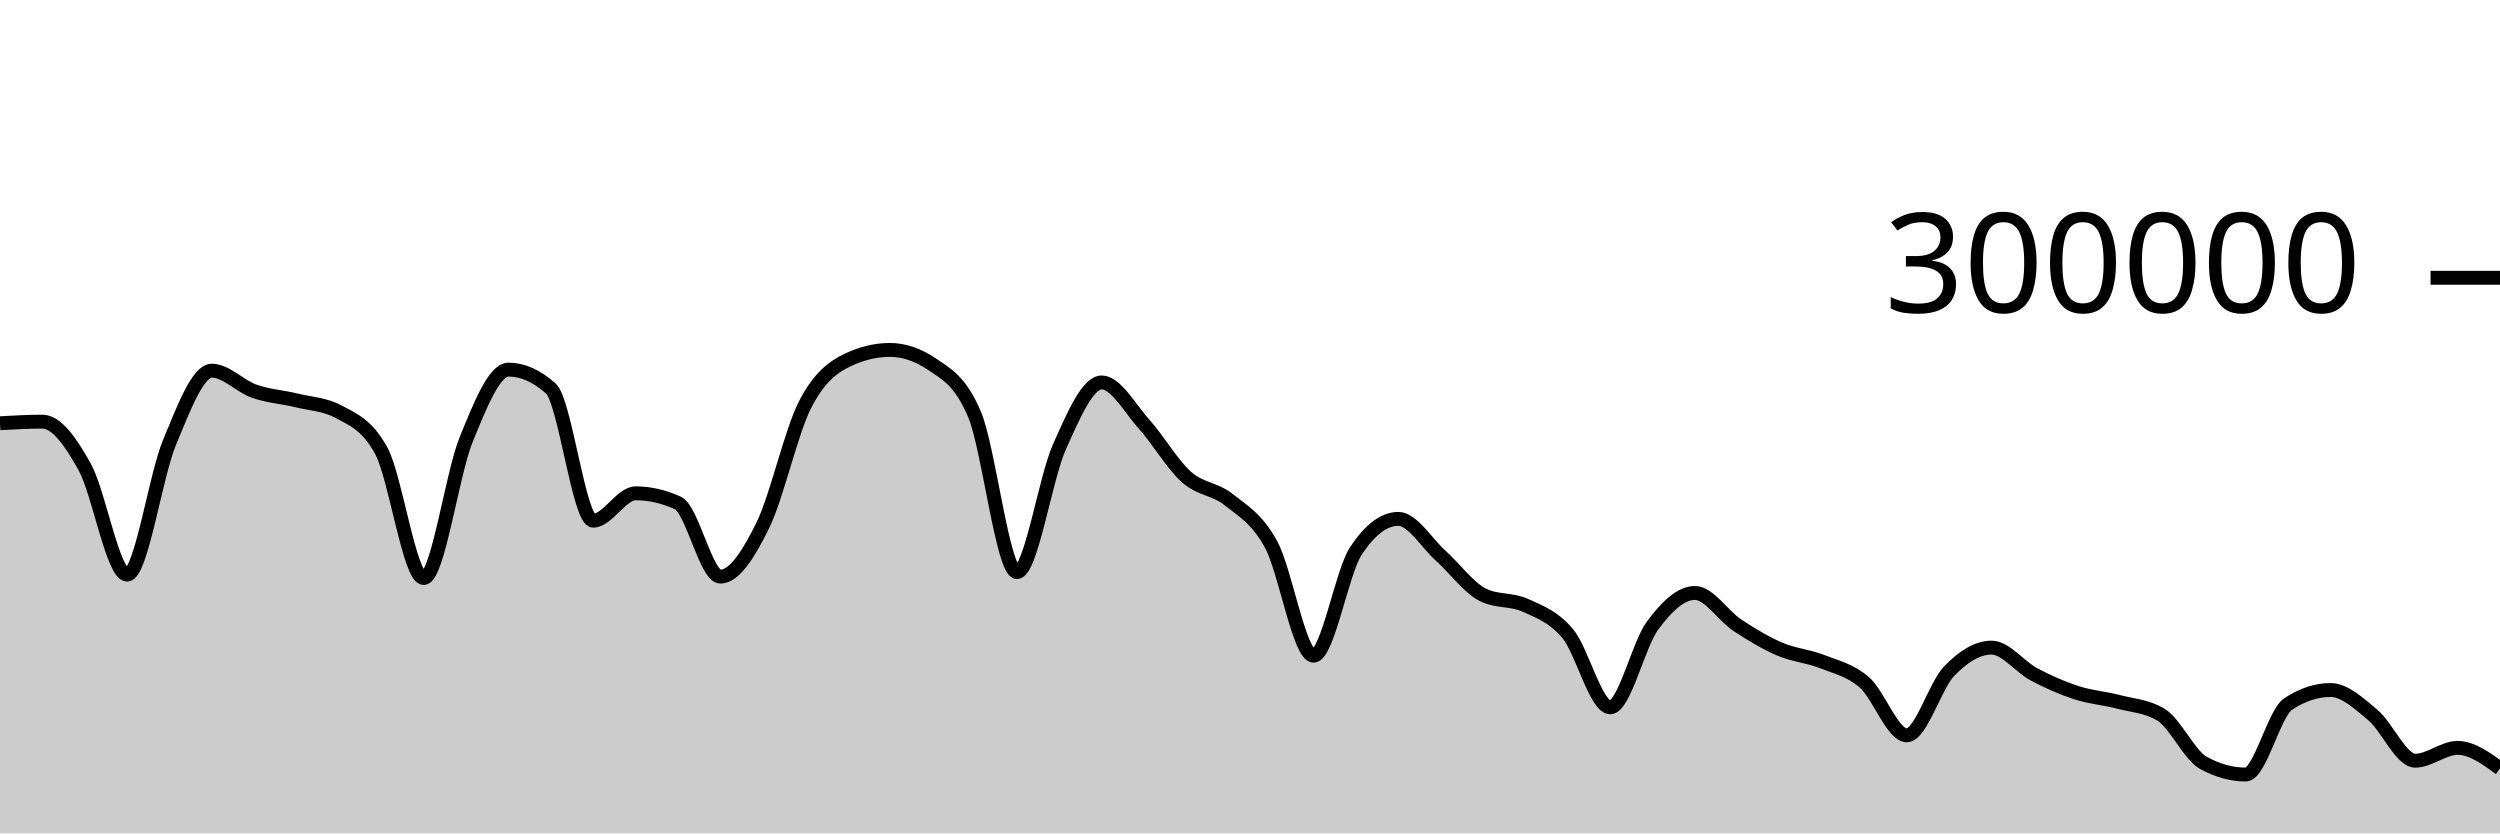
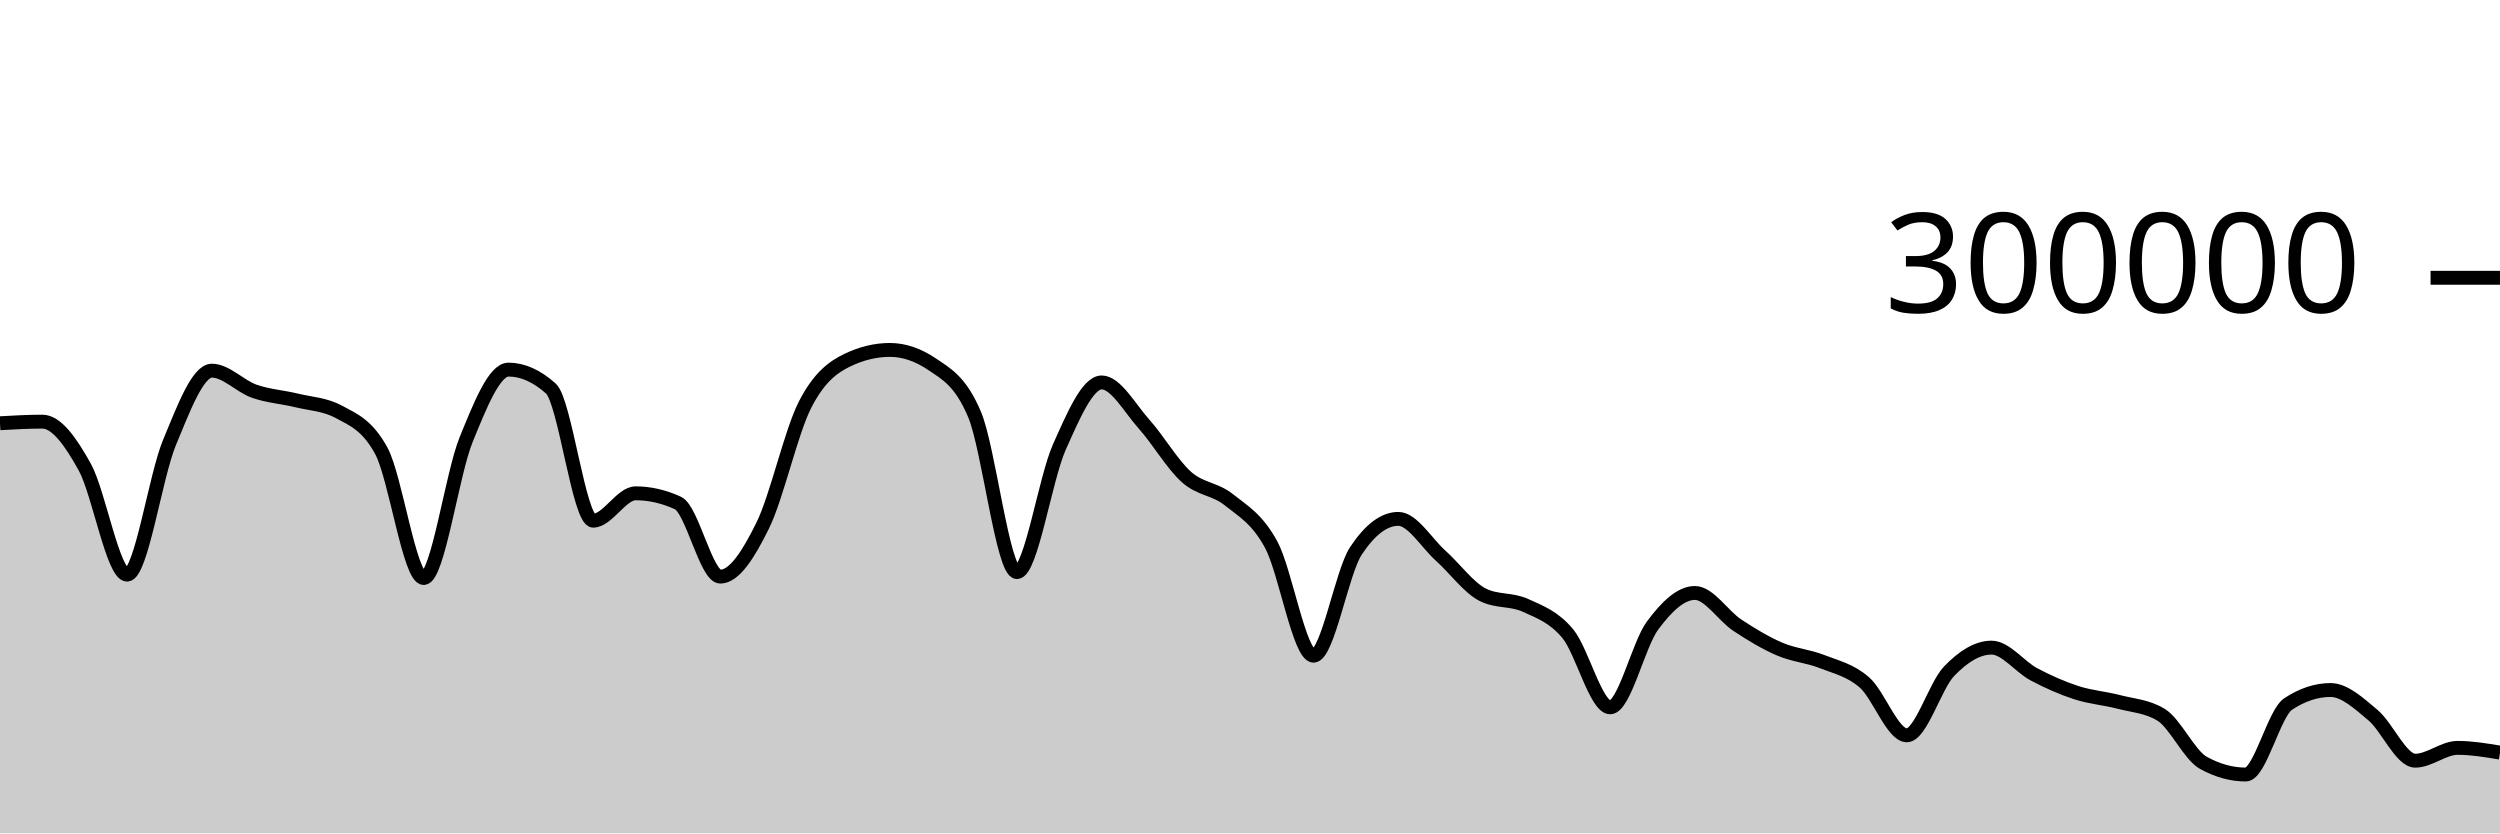
<svg xmlns="http://www.w3.org/2000/svg" viewBox="0 0 180 60">
  <g transform="translate(0,20)">
-     <path class="area" fill="rgba(0, 0, 0, 0.2)" d="M0,10.473C1.017,10.416,2.034,10.358,3.051,10.358C4.068,10.358,5.085,11.791,6.102,13.627C7.119,15.463,8.136,21.374,9.153,21.374C10.169,21.374,11.186,14.306,12.203,11.858C13.22,9.41,14.237,6.688,15.254,6.688C16.271,6.688,17.288,7.811,18.305,8.168C19.322,8.525,20.339,8.581,21.356,8.83C22.373,9.078,23.39,9.106,24.407,9.657C25.424,10.209,26.441,10.594,27.458,12.466C28.475,14.339,29.492,21.618,30.508,21.618C31.525,21.618,32.542,14.16,33.559,11.659C34.576,9.158,35.593,6.612,36.61,6.612C37.627,6.612,38.644,7.065,39.661,7.972C40.678,8.878,41.695,17.489,42.712,17.489C43.729,17.489,44.746,15.518,45.763,15.518C46.78,15.518,47.797,15.751,48.814,16.218C49.831,16.685,50.847,21.517,51.864,21.517C52.881,21.517,53.898,19.903,54.915,17.838C55.932,15.774,56.949,11.117,57.966,9.132C58.983,7.147,60,6.416,61.017,5.928C62.034,5.439,63.051,5.195,64.068,5.195C65.085,5.195,66.102,5.54,67.119,6.23C68.136,6.92,69.153,7.434,70.169,9.843C71.186,12.251,72.203,21.191,73.22,21.191C74.237,21.191,75.254,14.468,76.271,12.192C77.288,9.916,78.305,7.535,79.322,7.535C80.339,7.535,81.356,9.403,82.373,10.538C83.39,11.673,84.407,13.437,85.424,14.344C86.441,15.251,87.458,15.169,88.475,15.981C89.492,16.792,90.508,17.341,91.525,19.213C92.542,21.085,93.559,27.21,94.576,27.21C95.593,27.21,96.61,21.193,97.627,19.66C98.644,18.126,99.661,17.359,100.678,17.359C101.695,17.359,102.712,19.099,103.729,20.011C104.746,20.924,105.763,22.335,106.78,22.835C107.797,23.336,108.814,23.121,109.831,23.586C110.847,24.051,111.864,24.402,112.881,25.625C113.898,26.849,114.915,30.927,115.932,30.927C116.949,30.927,117.966,26.411,118.983,25.039C120,23.667,121.017,22.693,122.034,22.693C123.051,22.693,124.068,24.338,125.085,25.012C126.102,25.685,127.119,26.297,128.136,26.734C129.153,27.171,130.169,27.233,131.186,27.633C132.203,28.033,133.22,28.248,134.237,29.133C135.254,30.018,136.271,32.943,137.288,32.943C138.305,32.943,139.322,29.375,140.339,28.323C141.356,27.27,142.373,26.629,143.39,26.629C144.407,26.629,145.424,28.01,146.441,28.55C147.458,29.09,148.475,29.539,149.492,29.87C150.508,30.201,151.525,30.271,152.542,30.536C153.559,30.801,154.576,30.844,155.593,31.46C156.61,32.076,157.627,34.364,158.644,34.925C159.661,35.486,160.678,35.766,161.695,35.766C162.712,35.766,163.729,31.359,164.746,30.688C165.763,30.017,166.78,29.681,167.797,29.681C168.814,29.681,169.831,30.635,170.847,31.483C171.864,32.331,172.881,34.77,173.898,34.77C174.915,34.77,175.932,33.847,176.949,33.847C177.966,33.847,178.983,34.587,180,35.328L180,40C178.983,40,177.966,40,176.949,40C175.932,40,174.915,40,173.898,40C172.881,40,171.864,40,170.847,40C169.831,40,168.814,40,167.797,40C166.78,40,165.763,40,164.746,40C163.729,40,162.712,40,161.695,40C160.678,40,159.661,40,158.644,40C157.627,40,156.61,40,155.593,40C154.576,40,153.559,40,152.542,40C151.525,40,150.508,40,149.492,40C148.475,40,147.458,40,146.441,40C145.424,40,144.407,40,143.39,40C142.373,40,141.356,40,140.339,40C139.322,40,138.305,40,137.288,40C136.271,40,135.254,40,134.237,40C133.22,40,132.203,40,131.186,40C130.169,40,129.153,40,128.136,40C127.119,40,126.102,40,125.085,40C124.068,40,123.051,40,122.034,40C121.017,40,120,40,118.983,40C117.966,40,116.949,40,115.932,40C114.915,40,113.898,40,112.881,40C111.864,40,110.847,40,109.831,40C108.814,40,107.797,40,106.78,40C105.763,40,104.746,40,103.729,40C102.712,40,101.695,40,100.678,40C99.661,40,98.644,40,97.627,40C96.61,40,95.593,40,94.576,40C93.559,40,92.542,40,91.525,40C90.508,40,89.492,40,88.475,40C87.458,40,86.441,40,85.424,40C84.407,40,83.39,40,82.373,40C81.356,40,80.339,40,79.322,40C78.305,40,77.288,40,76.271,40C75.254,40,74.237,40,73.22,40C72.203,40,71.186,40,70.169,40C69.153,40,68.136,40,67.119,40C66.102,40,65.085,40,64.068,40C63.051,40,62.034,40,61.017,40C60,40,58.983,40,57.966,40C56.949,40,55.932,40,54.915,40C53.898,40,52.881,40,51.864,40C50.847,40,49.831,40,48.814,40C47.797,40,46.78,40,45.763,40C44.746,40,43.729,40,42.712,40C41.695,40,40.678,40,39.661,40C38.644,40,37.627,40,36.61,40C35.593,40,34.576,40,33.559,40C32.542,40,31.525,40,30.508,40C29.492,40,28.475,40,27.458,40C26.441,40,25.424,40,24.407,40C23.39,40,22.373,40,21.356,40C20.339,40,19.322,40,18.305,40C17.288,40,16.271,40,15.254,40C14.237,40,13.22,40,12.203,40C11.186,40,10.169,40,9.153,40C8.136,40,7.119,40,6.102,40C5.085,40,4.068,40,3.051,40C2.034,40,1.017,40,0,40Z" />
-     <path class="line" stroke="black" fill="none" d="M0,10.473C1.017,10.416,2.034,10.358,3.051,10.358C4.068,10.358,5.085,11.791,6.102,13.627C7.119,15.463,8.136,21.374,9.153,21.374C10.169,21.374,11.186,14.306,12.203,11.858C13.22,9.41,14.237,6.688,15.254,6.688C16.271,6.688,17.288,7.811,18.305,8.168C19.322,8.525,20.339,8.581,21.356,8.83C22.373,9.078,23.39,9.106,24.407,9.657C25.424,10.209,26.441,10.594,27.458,12.466C28.475,14.339,29.492,21.618,30.508,21.618C31.525,21.618,32.542,14.16,33.559,11.659C34.576,9.158,35.593,6.612,36.61,6.612C37.627,6.612,38.644,7.065,39.661,7.972C40.678,8.878,41.695,17.489,42.712,17.489C43.729,17.489,44.746,15.518,45.763,15.518C46.78,15.518,47.797,15.751,48.814,16.218C49.831,16.685,50.847,21.517,51.864,21.517C52.881,21.517,53.898,19.903,54.915,17.838C55.932,15.774,56.949,11.117,57.966,9.132C58.983,7.147,60,6.416,61.017,5.928C62.034,5.439,63.051,5.195,64.068,5.195C65.085,5.195,66.102,5.54,67.119,6.23C68.136,6.92,69.153,7.434,70.169,9.843C71.186,12.251,72.203,21.191,73.22,21.191C74.237,21.191,75.254,14.468,76.271,12.192C77.288,9.916,78.305,7.535,79.322,7.535C80.339,7.535,81.356,9.403,82.373,10.538C83.39,11.673,84.407,13.437,85.424,14.344C86.441,15.251,87.458,15.169,88.475,15.981C89.492,16.792,90.508,17.341,91.525,19.213C92.542,21.085,93.559,27.21,94.576,27.21C95.593,27.21,96.61,21.193,97.627,19.66C98.644,18.126,99.661,17.359,100.678,17.359C101.695,17.359,102.712,19.099,103.729,20.011C104.746,20.924,105.763,22.335,106.78,22.835C107.797,23.336,108.814,23.121,109.831,23.586C110.847,24.051,111.864,24.402,112.881,25.625C113.898,26.849,114.915,30.927,115.932,30.927C116.949,30.927,117.966,26.411,118.983,25.039C120,23.667,121.017,22.693,122.034,22.693C123.051,22.693,124.068,24.338,125.085,25.012C126.102,25.685,127.119,26.297,128.136,26.734C129.153,27.171,130.169,27.233,131.186,27.633C132.203,28.033,133.22,28.248,134.237,29.133C135.254,30.018,136.271,32.943,137.288,32.943C138.305,32.943,139.322,29.375,140.339,28.323C141.356,27.27,142.373,26.629,143.39,26.629C144.407,26.629,145.424,28.01,146.441,28.55C147.458,29.09,148.475,29.539,149.492,29.87C150.508,30.201,151.525,30.271,152.542,30.536C153.559,30.801,154.576,30.844,155.593,31.46C156.61,32.076,157.627,34.364,158.644,34.925C159.661,35.486,160.678,35.766,161.695,35.766C162.712,35.766,163.729,31.359,164.746,30.688C165.763,30.017,166.78,29.681,167.797,29.681C168.814,29.681,169.831,30.635,170.847,31.483C171.864,32.331,172.881,34.77,173.898,34.77C174.915,34.77,175.932,33.847,176.949,33.847C177.966,33.847,178.983,34.587,180,35.328" />
+     <path class="area" fill="rgba(0, 0, 0, 0.2)" d="M0,10.473C1.017,10.416,2.034,10.358,3.051,10.358C4.068,10.358,5.085,11.791,6.102,13.627C7.119,15.463,8.136,21.374,9.153,21.374C10.169,21.374,11.186,14.306,12.203,11.858C13.22,9.41,14.237,6.688,15.254,6.688C16.271,6.688,17.288,7.811,18.305,8.168C19.322,8.525,20.339,8.581,21.356,8.83C22.373,9.078,23.39,9.106,24.407,9.657C25.424,10.209,26.441,10.594,27.458,12.466C28.475,14.339,29.492,21.618,30.508,21.618C31.525,21.618,32.542,14.16,33.559,11.659C34.576,9.158,35.593,6.612,36.61,6.612C37.627,6.612,38.644,7.065,39.661,7.972C40.678,8.878,41.695,17.489,42.712,17.489C43.729,17.489,44.746,15.518,45.763,15.518C46.78,15.518,47.797,15.751,48.814,16.218C49.831,16.685,50.847,21.517,51.864,21.517C52.881,21.517,53.898,19.903,54.915,17.838C55.932,15.774,56.949,11.117,57.966,9.132C58.983,7.147,60,6.416,61.017,5.928C62.034,5.439,63.051,5.195,64.068,5.195C65.085,5.195,66.102,5.54,67.119,6.23C68.136,6.92,69.153,7.434,70.169,9.843C71.186,12.251,72.203,21.191,73.22,21.191C74.237,21.191,75.254,14.468,76.271,12.192C77.288,9.916,78.305,7.535,79.322,7.535C80.339,7.535,81.356,9.403,82.373,10.538C83.39,11.673,84.407,13.437,85.424,14.344C86.441,15.251,87.458,15.169,88.475,15.981C89.492,16.792,90.508,17.341,91.525,19.213C92.542,21.085,93.559,27.21,94.576,27.21C95.593,27.21,96.61,21.193,97.627,19.66C98.644,18.126,99.661,17.359,100.678,17.359C101.695,17.359,102.712,19.099,103.729,20.011C104.746,20.924,105.763,22.335,106.78,22.835C107.797,23.336,108.814,23.121,109.831,23.586C110.847,24.051,111.864,24.402,112.881,25.625C113.898,26.849,114.915,30.927,115.932,30.927C116.949,30.927,117.966,26.411,118.983,25.039C120,23.667,121.017,22.693,122.034,22.693C123.051,22.693,124.068,24.338,125.085,25.012C126.102,25.685,127.119,26.297,128.136,26.734C129.153,27.171,130.169,27.233,131.186,27.633C132.203,28.033,133.22,28.248,134.237,29.133C135.254,30.018,136.271,32.943,137.288,32.943C138.305,32.943,139.322,29.375,140.339,28.323C141.356,27.27,142.373,26.629,143.39,26.629C144.407,26.629,145.424,28.01,146.441,28.55C147.458,29.09,148.475,29.539,149.492,29.87C150.508,30.201,151.525,30.271,152.542,30.536C153.559,30.801,154.576,30.844,155.593,31.46C156.61,32.076,157.627,34.364,158.644,34.925C159.661,35.486,160.678,35.766,161.695,35.766C162.712,35.766,163.729,31.359,164.746,30.688C165.763,30.017,166.78,29.681,167.797,29.681C168.814,29.681,169.831,30.635,170.847,31.483C171.864,32.331,172.881,34.77,173.898,34.77C174.915,34.77,175.932,33.847,176.949,33.847C177.966,33.847,178.983,34.017,180,34.187L180,40C178.983,40,177.966,40,176.949,40C175.932,40,174.915,40,173.898,40C172.881,40,171.864,40,170.847,40C169.831,40,168.814,40,167.797,40C166.78,40,165.763,40,164.746,40C163.729,40,162.712,40,161.695,40C160.678,40,159.661,40,158.644,40C157.627,40,156.61,40,155.593,40C154.576,40,153.559,40,152.542,40C151.525,40,150.508,40,149.492,40C148.475,40,147.458,40,146.441,40C145.424,40,144.407,40,143.39,40C142.373,40,141.356,40,140.339,40C139.322,40,138.305,40,137.288,40C136.271,40,135.254,40,134.237,40C133.22,40,132.203,40,131.186,40C130.169,40,129.153,40,128.136,40C127.119,40,126.102,40,125.085,40C124.068,40,123.051,40,122.034,40C121.017,40,120,40,118.983,40C117.966,40,116.949,40,115.932,40C114.915,40,113.898,40,112.881,40C111.864,40,110.847,40,109.831,40C108.814,40,107.797,40,106.78,40C105.763,40,104.746,40,103.729,40C102.712,40,101.695,40,100.678,40C99.661,40,98.644,40,97.627,40C96.61,40,95.593,40,94.576,40C93.559,40,92.542,40,91.525,40C90.508,40,89.492,40,88.475,40C87.458,40,86.441,40,85.424,40C84.407,40,83.39,40,82.373,40C81.356,40,80.339,40,79.322,40C78.305,40,77.288,40,76.271,40C75.254,40,74.237,40,73.22,40C72.203,40,71.186,40,70.169,40C69.153,40,68.136,40,67.119,40C66.102,40,65.085,40,64.068,40C63.051,40,62.034,40,61.017,40C60,40,58.983,40,57.966,40C56.949,40,55.932,40,54.915,40C53.898,40,52.881,40,51.864,40C50.847,40,49.831,40,48.814,40C47.797,40,46.78,40,45.763,40C44.746,40,43.729,40,42.712,40C41.695,40,40.678,40,39.661,40C38.644,40,37.627,40,36.61,40C35.593,40,34.576,40,33.559,40C32.542,40,31.525,40,30.508,40C29.492,40,28.475,40,27.458,40C26.441,40,25.424,40,24.407,40C23.39,40,22.373,40,21.356,40C20.339,40,19.322,40,18.305,40C17.288,40,16.271,40,15.254,40C14.237,40,13.22,40,12.203,40C11.186,40,10.169,40,9.153,40C8.136,40,7.119,40,6.102,40C5.085,40,4.068,40,3.051,40C2.034,40,1.017,40,0,40Z" />
+     <path class="line" stroke="black" fill="none" d="M0,10.473C1.017,10.416,2.034,10.358,3.051,10.358C4.068,10.358,5.085,11.791,6.102,13.627C7.119,15.463,8.136,21.374,9.153,21.374C10.169,21.374,11.186,14.306,12.203,11.858C13.22,9.41,14.237,6.688,15.254,6.688C16.271,6.688,17.288,7.811,18.305,8.168C19.322,8.525,20.339,8.581,21.356,8.83C22.373,9.078,23.39,9.106,24.407,9.657C25.424,10.209,26.441,10.594,27.458,12.466C28.475,14.339,29.492,21.618,30.508,21.618C31.525,21.618,32.542,14.16,33.559,11.659C34.576,9.158,35.593,6.612,36.61,6.612C37.627,6.612,38.644,7.065,39.661,7.972C40.678,8.878,41.695,17.489,42.712,17.489C43.729,17.489,44.746,15.518,45.763,15.518C46.78,15.518,47.797,15.751,48.814,16.218C49.831,16.685,50.847,21.517,51.864,21.517C52.881,21.517,53.898,19.903,54.915,17.838C55.932,15.774,56.949,11.117,57.966,9.132C58.983,7.147,60,6.416,61.017,5.928C62.034,5.439,63.051,5.195,64.068,5.195C65.085,5.195,66.102,5.54,67.119,6.23C68.136,6.92,69.153,7.434,70.169,9.843C71.186,12.251,72.203,21.191,73.22,21.191C74.237,21.191,75.254,14.468,76.271,12.192C77.288,9.916,78.305,7.535,79.322,7.535C80.339,7.535,81.356,9.403,82.373,10.538C83.39,11.673,84.407,13.437,85.424,14.344C86.441,15.251,87.458,15.169,88.475,15.981C89.492,16.792,90.508,17.341,91.525,19.213C92.542,21.085,93.559,27.21,94.576,27.21C95.593,27.21,96.61,21.193,97.627,19.66C98.644,18.126,99.661,17.359,100.678,17.359C101.695,17.359,102.712,19.099,103.729,20.011C104.746,20.924,105.763,22.335,106.78,22.835C107.797,23.336,108.814,23.121,109.831,23.586C110.847,24.051,111.864,24.402,112.881,25.625C113.898,26.849,114.915,30.927,115.932,30.927C116.949,30.927,117.966,26.411,118.983,25.039C120,23.667,121.017,22.693,122.034,22.693C123.051,22.693,124.068,24.338,125.085,25.012C126.102,25.685,127.119,26.297,128.136,26.734C129.153,27.171,130.169,27.233,131.186,27.633C132.203,28.033,133.22,28.248,134.237,29.133C135.254,30.018,136.271,32.943,137.288,32.943C138.305,32.943,139.322,29.375,140.339,28.323C141.356,27.27,142.373,26.629,143.39,26.629C144.407,26.629,145.424,28.01,146.441,28.55C147.458,29.09,148.475,29.539,149.492,29.87C150.508,30.201,151.525,30.271,152.542,30.536C153.559,30.801,154.576,30.844,155.593,31.46C156.61,32.076,157.627,34.364,158.644,34.925C159.661,35.486,160.678,35.766,161.695,35.766C162.712,35.766,163.729,31.359,164.746,30.688C165.763,30.017,166.78,29.681,167.797,29.681C168.814,29.681,169.831,30.635,170.847,31.483C171.864,32.331,172.881,34.77,173.898,34.77C174.915,34.77,175.932,33.847,176.949,33.847C177.966,33.847,178.983,34.017,180,34.187" />
    <path class="axis-ceiling" stroke-width="1" stroke="black" fill="none" d="M175,0L180,0" />
    <text class="axis-ceiling-label" font-family="sans-serif" text-anchor="end" font-size="10px" x="170" y="2.5">300000</text>
  </g>
</svg>
